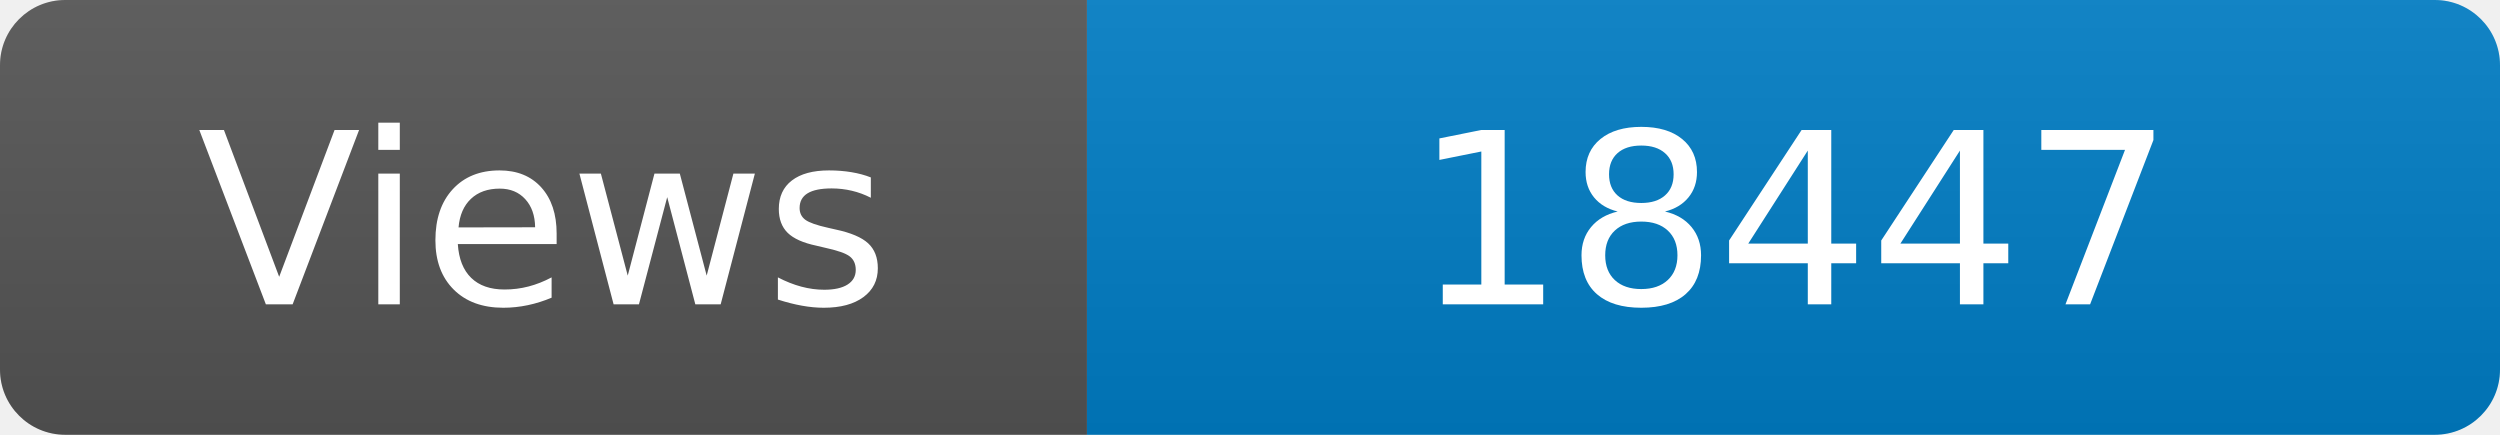
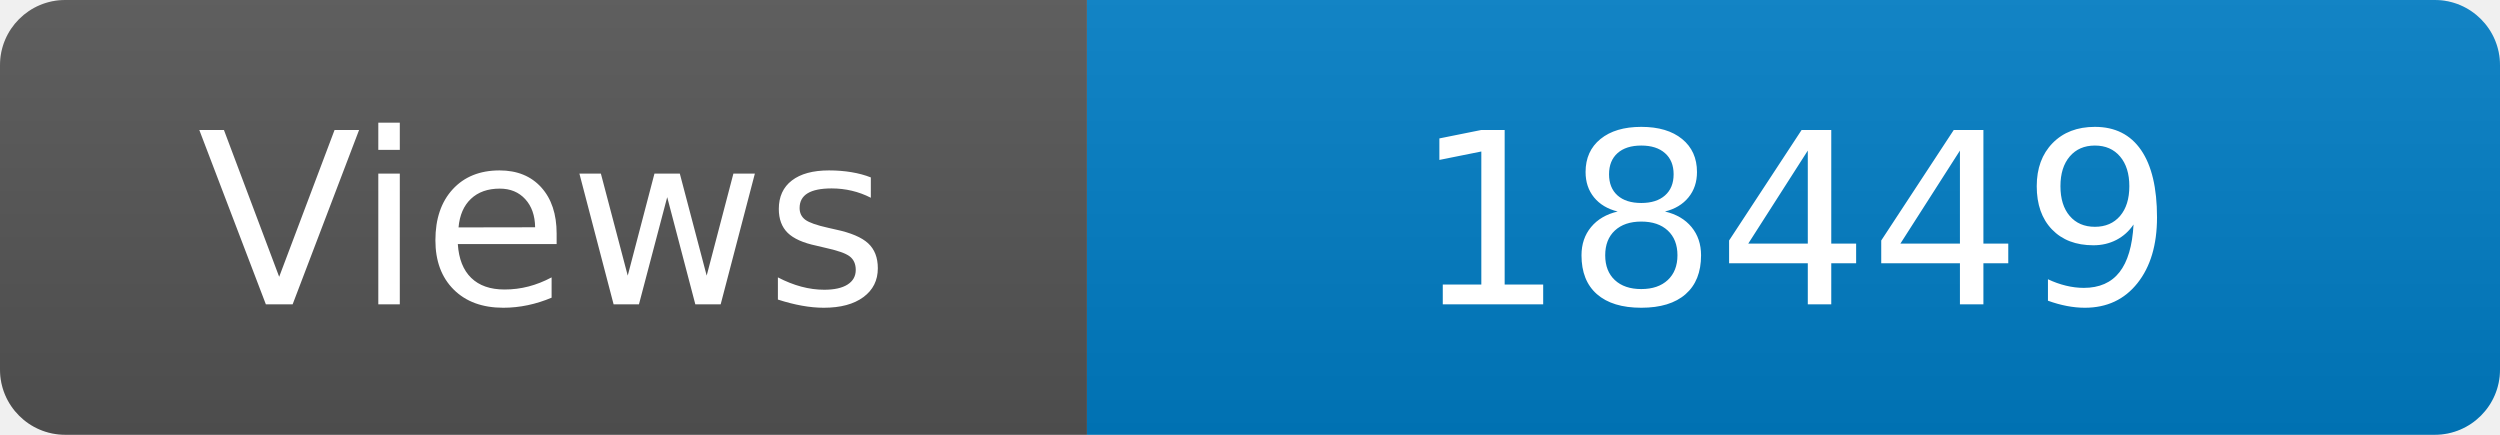
<svg xmlns="http://www.w3.org/2000/svg" width="115" height="20" role="img" aria-label="Maintained?: yes">
  <linearGradient id="s" x2="0" y2="100%">
    <stop offset="0" stop-color="#bbb" stop-opacity=".1" />
    <stop offset="1" stop-opacity=".1" />
  </linearGradient>
  <clipPath id="r">
    <rect width="115" height="20" rx="3" fill="#fff" />
  </clipPath>
  <g clip-path="url(#r)">
    <rect width="50" height="20" fill="#555" />
    <rect x="50" width="160" height="20" fill="#007ec6" />
    <rect width="115" height="20" fill="url(#s)" />
  </g>
  <g fill="#fff" text-anchor="middle" font-family="Verdana,Geneva,DejaVu Sans,sans-serif" font-size="110">
    <text x="250" y="140" transform="scale(.1)" fill="#fff">Views</text>
-     <text x="825" y="140" transform="scale(.1)" fill="#fff">18447</text>
+     <text x="825" y="140" transform="scale(.1)" fill="#fff">18449</text>
  </g>
</svg>
